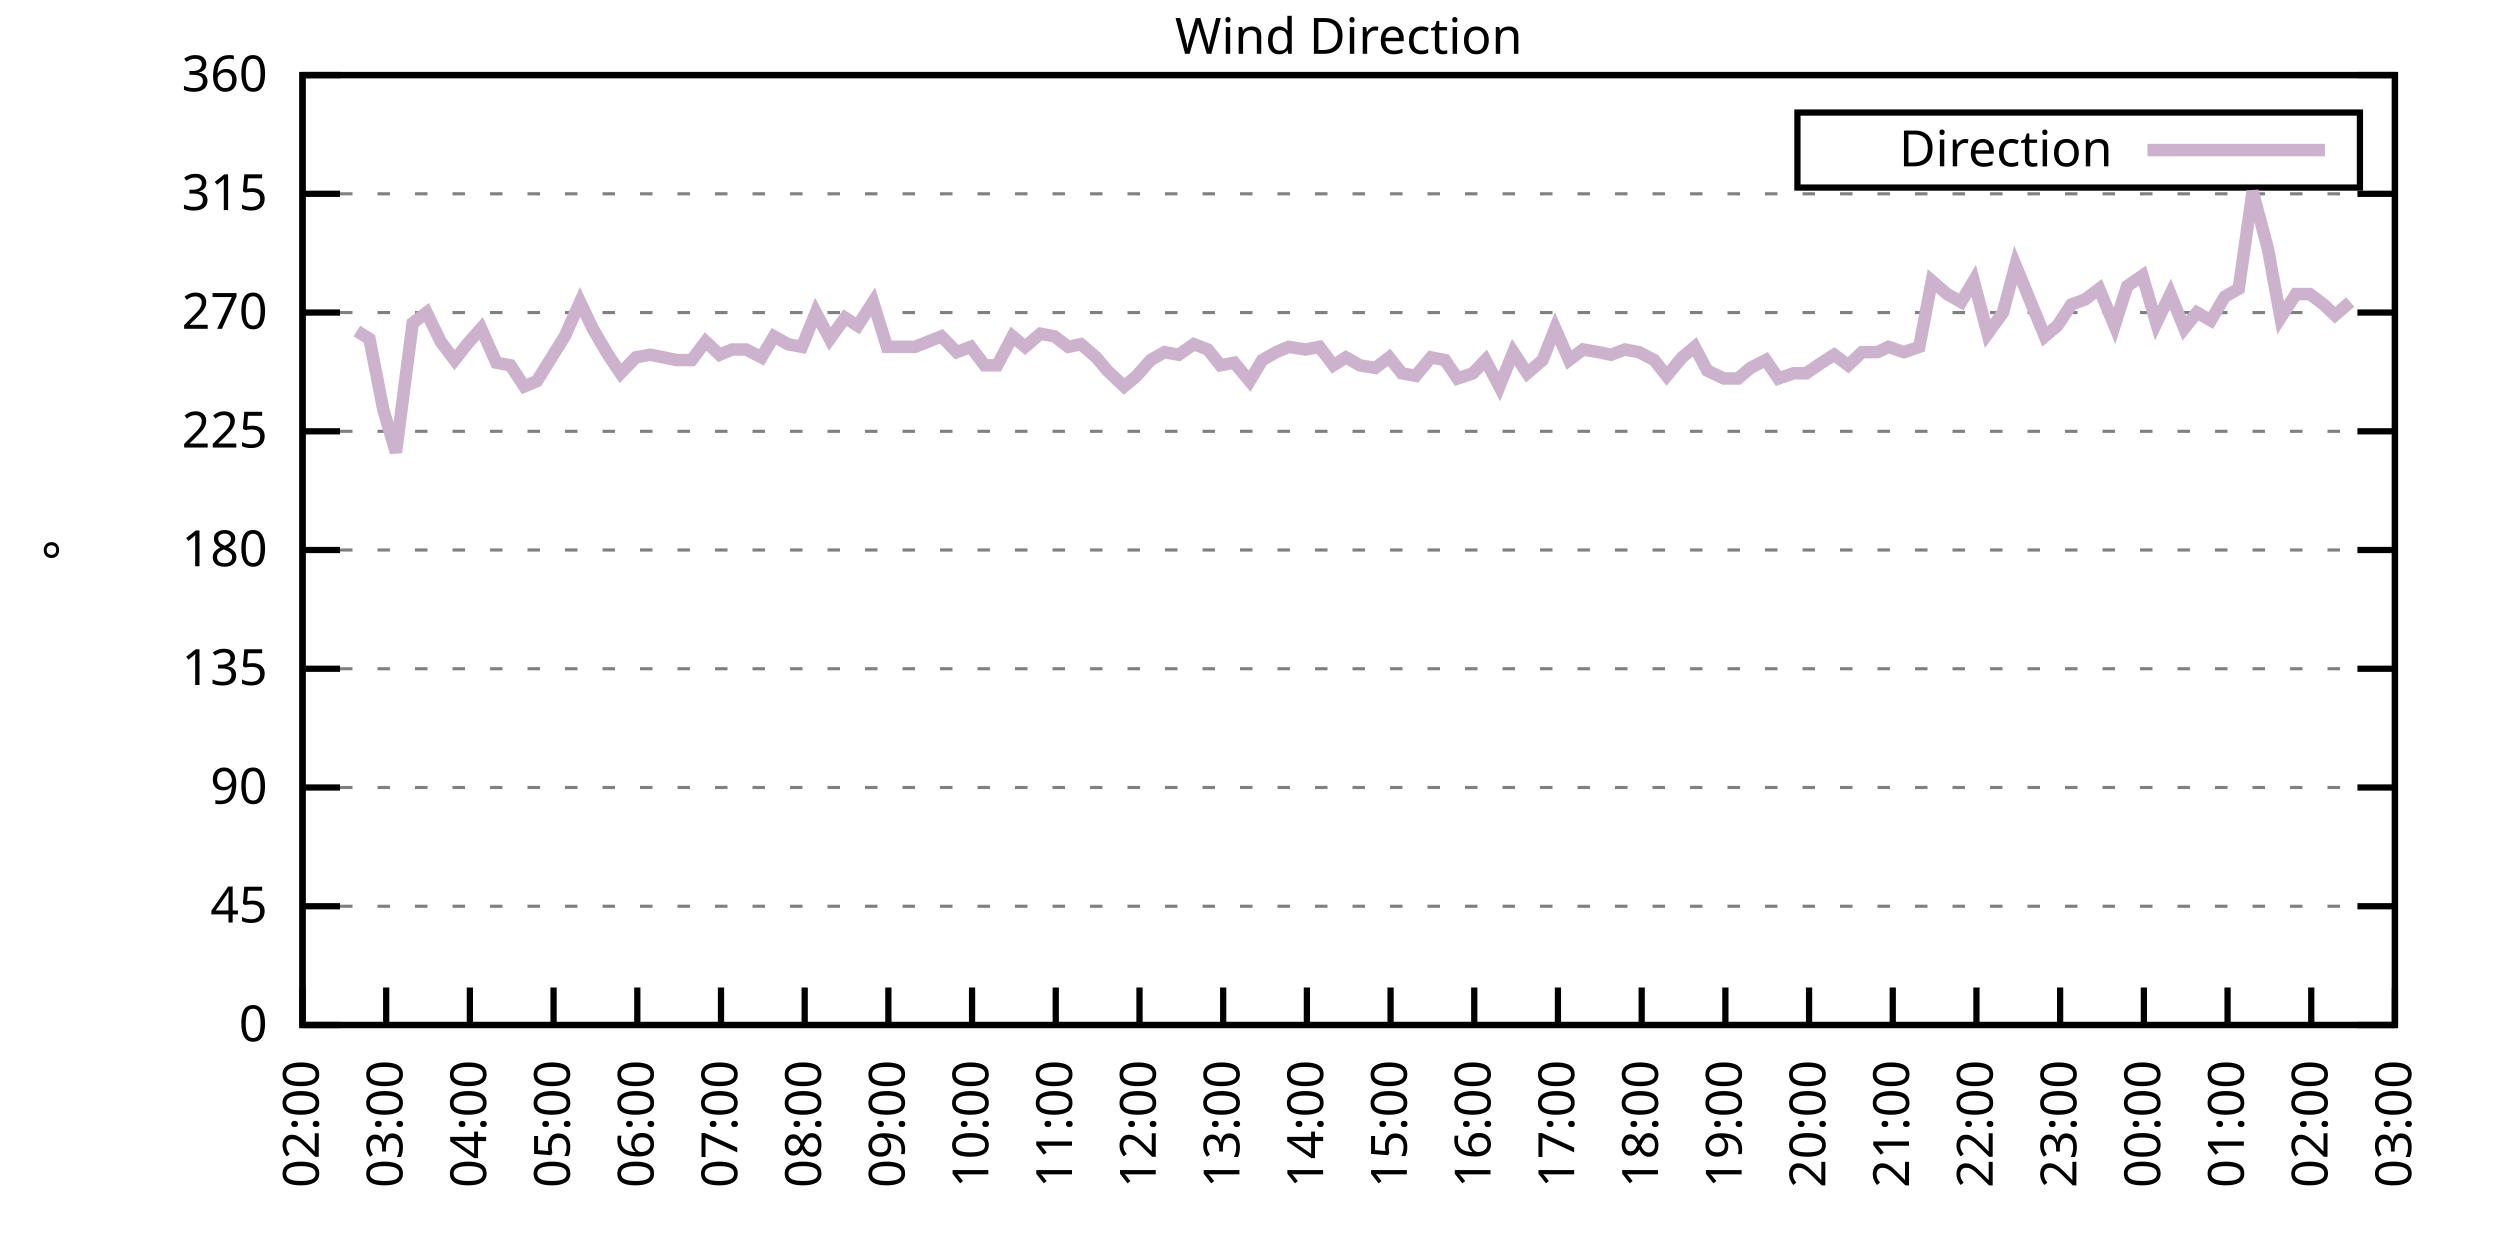
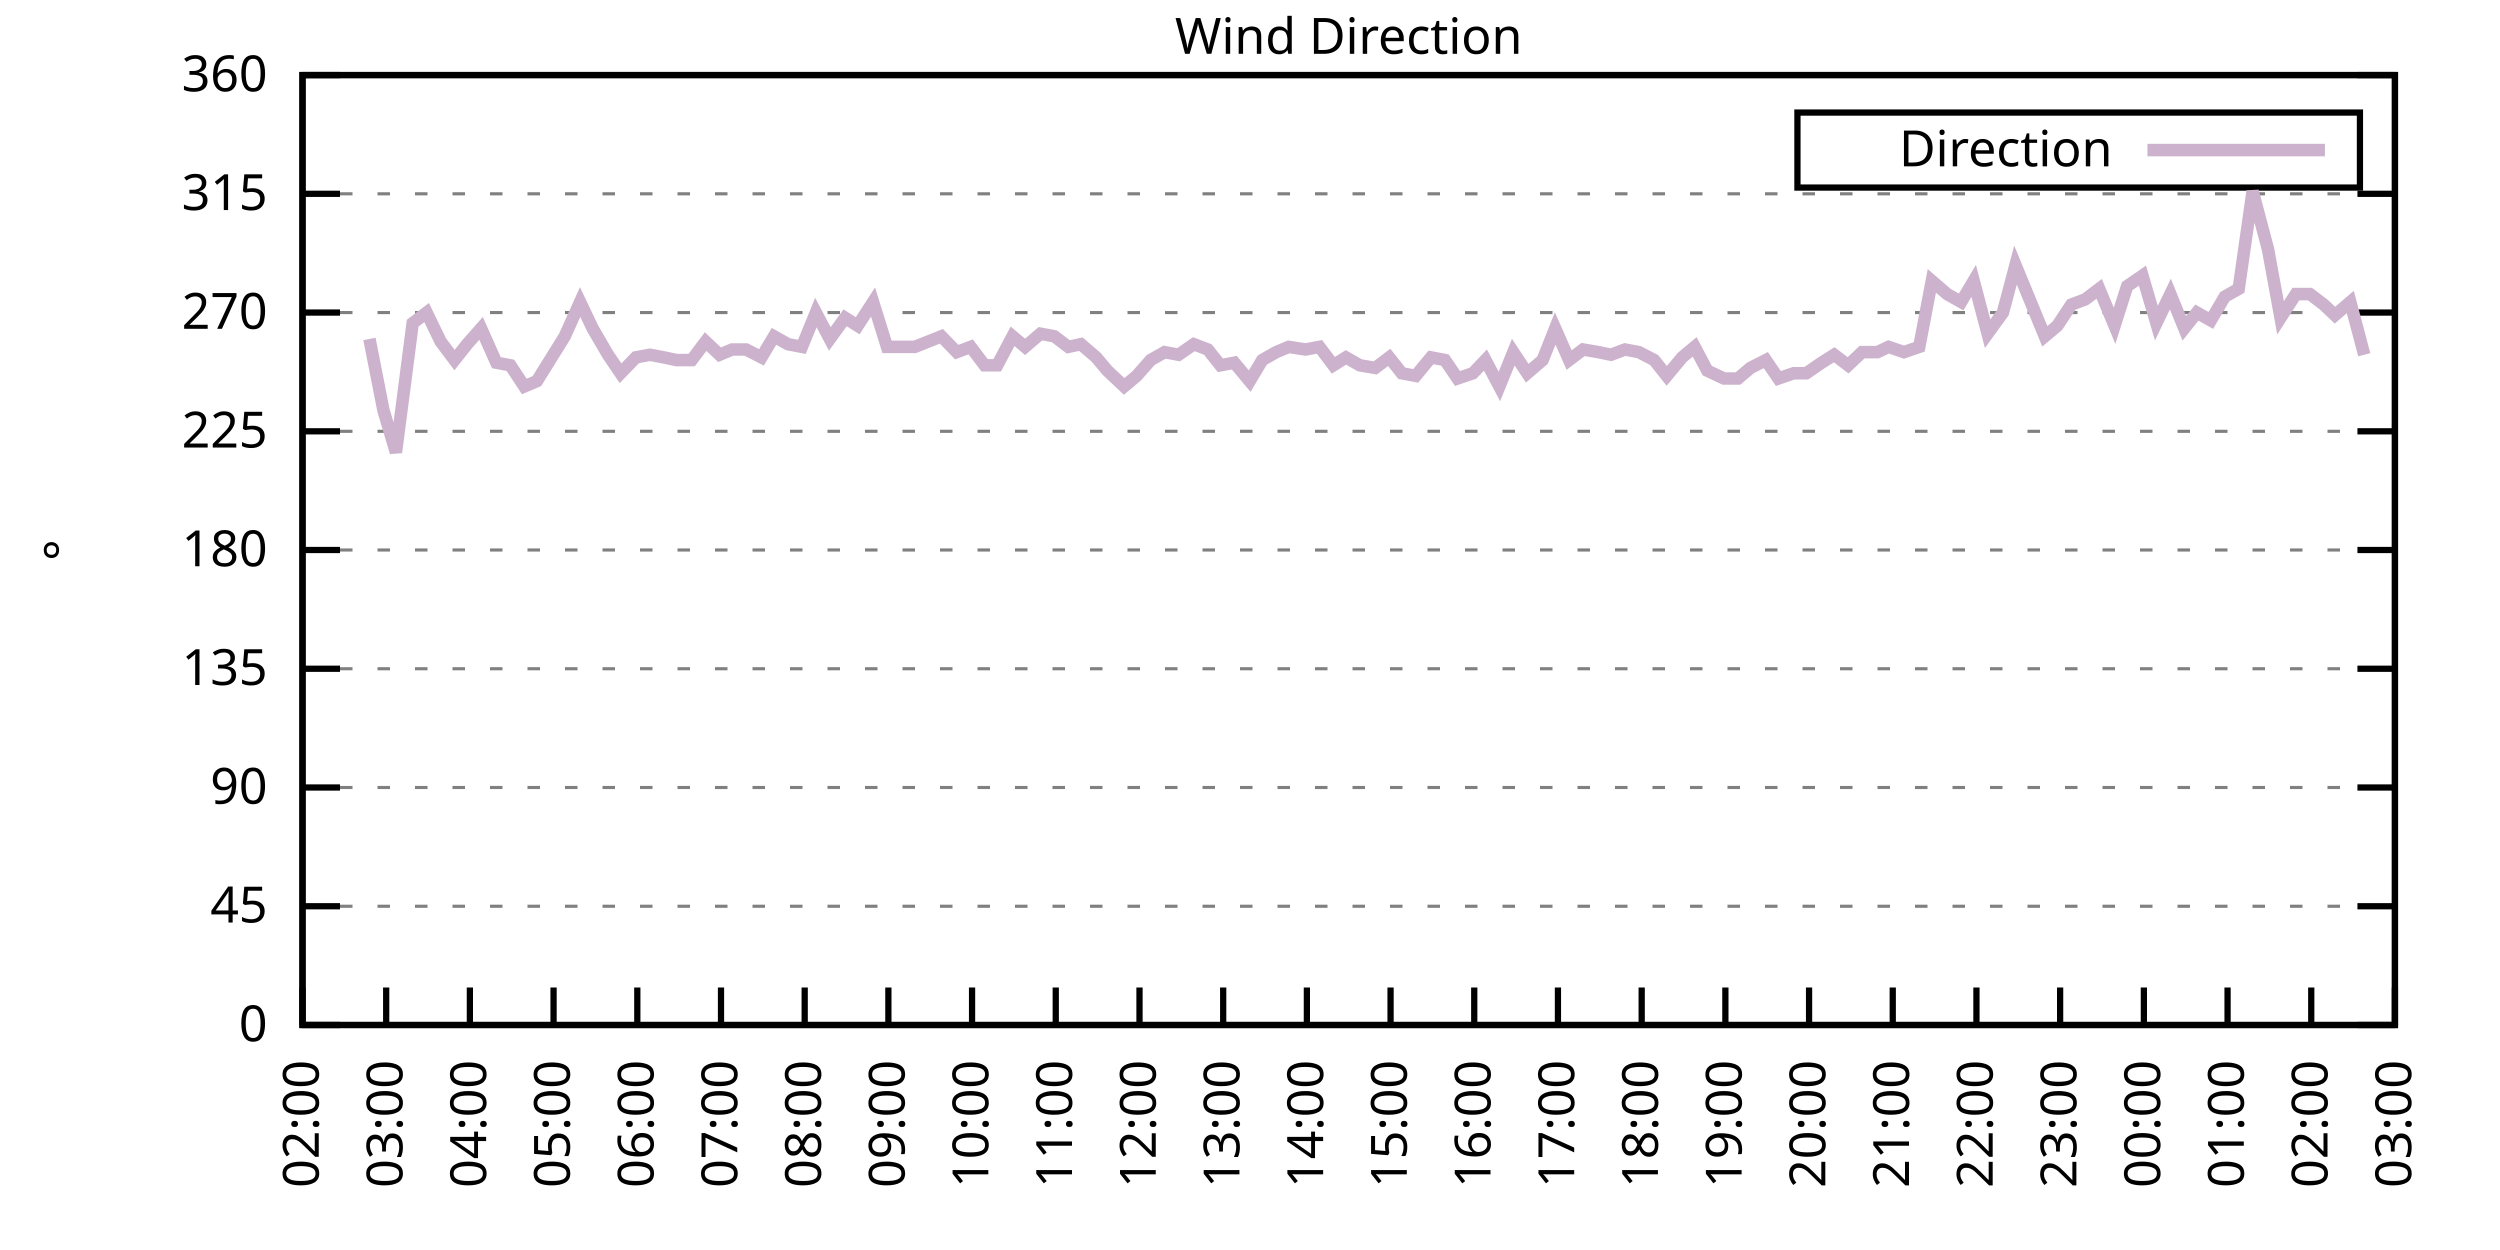
<svg xmlns="http://www.w3.org/2000/svg" xmlns:xlink="http://www.w3.org/1999/xlink" width="400" height="200" viewBox="0 0 400 200">
  <g id="gnuplot_canvas">
    <rect x="0" y="0" width="400" height="200" fill="none" />
    <defs>
      <circle id="gpDot" r="0.5" stroke-width="0.5" stroke="currentColor" />
      <path id="gpPt0" stroke-width="0.333" stroke="currentColor" d="M-1,0 h2 M0,-1 v2" />
      <path id="gpPt1" stroke-width="0.333" stroke="currentColor" d="M-1,-1 L1,1 M1,-1 L-1,1" />
      <path id="gpPt2" stroke-width="0.333" stroke="currentColor" d="M-1,0 L1,0 M0,-1 L0,1 M-1,-1 L1,1 M-1,1 L1,-1" />
      <rect id="gpPt3" stroke-width="0.333" stroke="currentColor" x="-1" y="-1" width="2" height="2" />
      <rect id="gpPt4" stroke-width="0.333" stroke="currentColor" fill="currentColor" x="-1" y="-1" width="2" height="2" />
      <circle id="gpPt5" stroke-width="0.333" stroke="currentColor" cx="0" cy="0" r="1" />
      <use xlink:href="#gpPt5" id="gpPt6" fill="currentColor" stroke="none" />
      <path id="gpPt7" stroke-width="0.333" stroke="currentColor" d="M0,-1.33 L-1.33,0.67 L1.33,0.67 z" />
      <use xlink:href="#gpPt7" id="gpPt8" fill="currentColor" stroke="none" />
      <use xlink:href="#gpPt7" id="gpPt9" stroke="currentColor" transform="rotate(180)" />
      <use xlink:href="#gpPt9" id="gpPt10" fill="currentColor" stroke="none" />
      <use xlink:href="#gpPt3" id="gpPt11" stroke="currentColor" transform="rotate(45)" />
      <use xlink:href="#gpPt11" id="gpPt12" fill="currentColor" stroke="none" />
      <path id="gpPt13" stroke-width="0.333" stroke="currentColor" d="M0,1.330 L1.265,0.411 L0.782,-1.067 L-0.782,-1.076 L-1.265,0.411 z" />
      <use xlink:href="#gpPt13" id="gpPt14" fill="currentColor" stroke="none" />
      <filter id="textbox" filterUnits="objectBoundingBox" x="0" y="0" height="1" width="1">
        <feFlood flood-color="white" flood-opacity="1" result="bgnd" />
        <feComposite in="SourceGraphic" in2="bgnd" operator="atop" />
      </filter>
      <filter id="greybox" filterUnits="objectBoundingBox" x="0" y="0" height="1" width="1">
        <feFlood flood-color="lightgrey" flood-opacity="1" result="grey" />
        <feComposite in="SourceGraphic" in2="grey" operator="atop" />
      </filter>
    </defs>
    <g fill="none" color="white" stroke="currentColor" stroke-width="1.00" stroke-linecap="butt" stroke-linejoin="miter">
</g>
    <g fill="none" color="black" stroke="currentColor" stroke-width="1.00" stroke-linecap="butt" stroke-linejoin="miter">
      <g stroke="none" shape-rendering="crispEdges">
        <polygon fill="rgb(255, 255, 255)" points="48.40,164.00 383.18,164.00 383.18,12.02 48.40,12.02 " />
      </g>
    </g>
    <g fill="none" color="black" stroke="currentColor" stroke-width="1.00" stroke-linecap="butt" stroke-linejoin="miter">
</g>
    <g fill="none" color="black" stroke="black" stroke-width="0.50" stroke-linecap="butt" stroke-linejoin="miter">
</g>
    <g fill="none" color="gray" stroke="currentColor" stroke-width="0.50" stroke-linecap="butt" stroke-linejoin="miter">
      <path stroke="gray" stroke-dasharray="2,4" class="gridline" d="M48.40,164.00 L383.19,164.00  " />
    </g>
    <g fill="none" color="gray" stroke="gray" stroke-width="1.00" stroke-linecap="butt" stroke-linejoin="miter">
</g>
    <g fill="none" color="black" stroke="currentColor" stroke-width="1.00" stroke-linecap="butt" stroke-linejoin="miter">
      <path stroke="black" d="M48.40,164.00 L54.40,164.00 M383.19,164.00 L377.19,164.00  " />
      <g transform="translate(42.80,166.60)" stroke="none" fill="black" font-family="Sans" font-size="8.00" text-anchor="end">
        <text>
          <tspan font-family="Sans"> 0</tspan>
        </text>
      </g>
    </g>
    <g fill="none" color="black" stroke="currentColor" stroke-width="1.00" stroke-linecap="butt" stroke-linejoin="miter">
</g>
    <g fill="none" color="black" stroke="black" stroke-width="0.50" stroke-linecap="butt" stroke-linejoin="miter">
</g>
    <g fill="none" color="gray" stroke="currentColor" stroke-width="0.50" stroke-linecap="butt" stroke-linejoin="miter">
      <path stroke="gray" stroke-dasharray="2,4" class="gridline" d="M48.40,145.00 L383.19,145.00  " />
    </g>
    <g fill="none" color="gray" stroke="gray" stroke-width="1.00" stroke-linecap="butt" stroke-linejoin="miter">
</g>
    <g fill="none" color="black" stroke="currentColor" stroke-width="1.00" stroke-linecap="butt" stroke-linejoin="miter">
      <path stroke="black" d="M48.40,145.00 L54.40,145.00 M383.19,145.00 L377.19,145.00  " />
      <g transform="translate(42.80,147.60)" stroke="none" fill="black" font-family="Sans" font-size="8.00" text-anchor="end">
        <text>
          <tspan font-family="Sans"> 45</tspan>
        </text>
      </g>
    </g>
    <g fill="none" color="black" stroke="currentColor" stroke-width="1.00" stroke-linecap="butt" stroke-linejoin="miter">
</g>
    <g fill="none" color="black" stroke="black" stroke-width="0.50" stroke-linecap="butt" stroke-linejoin="miter">
</g>
    <g fill="none" color="gray" stroke="currentColor" stroke-width="0.50" stroke-linecap="butt" stroke-linejoin="miter">
      <path stroke="gray" stroke-dasharray="2,4" class="gridline" d="M48.40,126.00 L383.19,126.00  " />
    </g>
    <g fill="none" color="gray" stroke="gray" stroke-width="1.00" stroke-linecap="butt" stroke-linejoin="miter">
</g>
    <g fill="none" color="black" stroke="currentColor" stroke-width="1.00" stroke-linecap="butt" stroke-linejoin="miter">
      <path stroke="black" d="M48.40,126.00 L54.40,126.00 M383.19,126.00 L377.19,126.00  " />
      <g transform="translate(42.80,128.60)" stroke="none" fill="black" font-family="Sans" font-size="8.00" text-anchor="end">
        <text>
          <tspan font-family="Sans"> 90</tspan>
        </text>
      </g>
    </g>
    <g fill="none" color="black" stroke="currentColor" stroke-width="1.00" stroke-linecap="butt" stroke-linejoin="miter">
</g>
    <g fill="none" color="black" stroke="black" stroke-width="0.50" stroke-linecap="butt" stroke-linejoin="miter">
</g>
    <g fill="none" color="gray" stroke="currentColor" stroke-width="0.50" stroke-linecap="butt" stroke-linejoin="miter">
      <path stroke="gray" stroke-dasharray="2,4" class="gridline" d="M48.40,107.00 L383.19,107.00  " />
    </g>
    <g fill="none" color="gray" stroke="gray" stroke-width="1.00" stroke-linecap="butt" stroke-linejoin="miter">
</g>
    <g fill="none" color="black" stroke="currentColor" stroke-width="1.00" stroke-linecap="butt" stroke-linejoin="miter">
      <path stroke="black" d="M48.40,107.00 L54.40,107.00 M383.19,107.00 L377.19,107.00  " />
      <g transform="translate(42.80,109.60)" stroke="none" fill="black" font-family="Sans" font-size="8.00" text-anchor="end">
        <text>
          <tspan font-family="Sans"> 135</tspan>
        </text>
      </g>
    </g>
    <g fill="none" color="black" stroke="currentColor" stroke-width="1.00" stroke-linecap="butt" stroke-linejoin="miter">
</g>
    <g fill="none" color="black" stroke="black" stroke-width="0.50" stroke-linecap="butt" stroke-linejoin="miter">
</g>
    <g fill="none" color="gray" stroke="currentColor" stroke-width="0.50" stroke-linecap="butt" stroke-linejoin="miter">
      <path stroke="gray" stroke-dasharray="2,4" class="gridline" d="M48.40,88.00 L383.19,88.00  " />
    </g>
    <g fill="none" color="gray" stroke="gray" stroke-width="1.00" stroke-linecap="butt" stroke-linejoin="miter">
</g>
    <g fill="none" color="black" stroke="currentColor" stroke-width="1.00" stroke-linecap="butt" stroke-linejoin="miter">
      <path stroke="black" d="M48.40,88.00 L54.40,88.00 M383.19,88.00 L377.19,88.00  " />
      <g transform="translate(42.80,90.60)" stroke="none" fill="black" font-family="Sans" font-size="8.00" text-anchor="end">
        <text>
          <tspan font-family="Sans"> 180</tspan>
        </text>
      </g>
    </g>
    <g fill="none" color="black" stroke="currentColor" stroke-width="1.00" stroke-linecap="butt" stroke-linejoin="miter">
</g>
    <g fill="none" color="black" stroke="black" stroke-width="0.50" stroke-linecap="butt" stroke-linejoin="miter">
</g>
    <g fill="none" color="gray" stroke="currentColor" stroke-width="0.50" stroke-linecap="butt" stroke-linejoin="miter">
      <path stroke="gray" stroke-dasharray="2,4" class="gridline" d="M48.40,69.01 L383.19,69.01  " />
    </g>
    <g fill="none" color="gray" stroke="gray" stroke-width="1.00" stroke-linecap="butt" stroke-linejoin="miter">
</g>
    <g fill="none" color="black" stroke="currentColor" stroke-width="1.00" stroke-linecap="butt" stroke-linejoin="miter">
      <path stroke="black" d="M48.40,69.01 L54.40,69.01 M383.19,69.01 L377.19,69.01  " />
      <g transform="translate(42.80,71.61)" stroke="none" fill="black" font-family="Sans" font-size="8.00" text-anchor="end">
        <text>
          <tspan font-family="Sans"> 225</tspan>
        </text>
      </g>
    </g>
    <g fill="none" color="black" stroke="currentColor" stroke-width="1.00" stroke-linecap="butt" stroke-linejoin="miter">
</g>
    <g fill="none" color="black" stroke="black" stroke-width="0.50" stroke-linecap="butt" stroke-linejoin="miter">
</g>
    <g fill="none" color="gray" stroke="currentColor" stroke-width="0.50" stroke-linecap="butt" stroke-linejoin="miter">
      <path stroke="gray" stroke-dasharray="2,4" class="gridline" d="M48.40,50.01 L383.19,50.01  " />
    </g>
    <g fill="none" color="gray" stroke="gray" stroke-width="1.00" stroke-linecap="butt" stroke-linejoin="miter">
</g>
    <g fill="none" color="black" stroke="currentColor" stroke-width="1.00" stroke-linecap="butt" stroke-linejoin="miter">
      <path stroke="black" d="M48.40,50.01 L54.40,50.01 M383.19,50.01 L377.19,50.01  " />
      <g transform="translate(42.80,52.61)" stroke="none" fill="black" font-family="Sans" font-size="8.00" text-anchor="end">
        <text>
          <tspan font-family="Sans"> 270</tspan>
        </text>
      </g>
    </g>
    <g fill="none" color="black" stroke="currentColor" stroke-width="1.00" stroke-linecap="butt" stroke-linejoin="miter">
</g>
    <g fill="none" color="black" stroke="black" stroke-width="0.50" stroke-linecap="butt" stroke-linejoin="miter">
</g>
    <g fill="none" color="gray" stroke="currentColor" stroke-width="0.50" stroke-linecap="butt" stroke-linejoin="miter">
      <path stroke="gray" stroke-dasharray="2,4" class="gridline" d="M48.40,31.01 L383.19,31.01  " />
    </g>
    <g fill="none" color="gray" stroke="gray" stroke-width="1.00" stroke-linecap="butt" stroke-linejoin="miter">
</g>
    <g fill="none" color="black" stroke="currentColor" stroke-width="1.00" stroke-linecap="butt" stroke-linejoin="miter">
      <path stroke="black" d="M48.40,31.01 L54.40,31.01 M383.19,31.01 L377.19,31.01  " />
      <g transform="translate(42.80,33.61)" stroke="none" fill="black" font-family="Sans" font-size="8.00" text-anchor="end">
        <text>
          <tspan font-family="Sans"> 315</tspan>
        </text>
      </g>
    </g>
    <g fill="none" color="black" stroke="currentColor" stroke-width="1.00" stroke-linecap="butt" stroke-linejoin="miter">
</g>
    <g fill="none" color="black" stroke="black" stroke-width="0.50" stroke-linecap="butt" stroke-linejoin="miter">
</g>
    <g fill="none" color="gray" stroke="currentColor" stroke-width="0.50" stroke-linecap="butt" stroke-linejoin="miter">
      <path stroke="gray" stroke-dasharray="2,4" class="gridline" d="M48.40,12.01 L383.19,12.01  " />
    </g>
    <g fill="none" color="gray" stroke="gray" stroke-width="1.00" stroke-linecap="butt" stroke-linejoin="miter">
</g>
    <g fill="none" color="black" stroke="currentColor" stroke-width="1.00" stroke-linecap="butt" stroke-linejoin="miter">
      <path stroke="black" d="M48.40,12.01 L54.40,12.01 M383.19,12.01 L377.19,12.01  " />
      <g transform="translate(42.80,14.61)" stroke="none" fill="black" font-family="Sans" font-size="8.00" text-anchor="end">
        <text>
          <tspan font-family="Sans"> 360</tspan>
        </text>
      </g>
    </g>
    <g fill="none" color="black" stroke="currentColor" stroke-width="1.00" stroke-linecap="butt" stroke-linejoin="miter">
      <path stroke="black" d="M48.40,164.00 L48.40,158.00  " />
      <g transform="translate(51.00,169.60) rotate(270.00)" stroke="none" fill="black" font-family="Sans" font-size="8.00" text-anchor="end">
        <text>
          <tspan font-family="Sans">02:00</tspan>
        </text>
      </g>
    </g>
    <g fill="none" color="black" stroke="currentColor" stroke-width="1.00" stroke-linecap="butt" stroke-linejoin="miter">
      <path stroke="black" d="M61.79,164.00 L61.79,158.00  " />
      <g transform="translate(64.39,169.60) rotate(270.00)" stroke="none" fill="black" font-family="Sans" font-size="8.00" text-anchor="end">
        <text>
          <tspan font-family="Sans">03:00</tspan>
        </text>
      </g>
    </g>
    <g fill="none" color="black" stroke="currentColor" stroke-width="1.00" stroke-linecap="butt" stroke-linejoin="miter">
      <path stroke="black" d="M75.18,164.00 L75.18,158.00  " />
      <g transform="translate(77.78,169.60) rotate(270.00)" stroke="none" fill="black" font-family="Sans" font-size="8.00" text-anchor="end">
        <text>
          <tspan font-family="Sans">04:00</tspan>
        </text>
      </g>
    </g>
    <g fill="none" color="black" stroke="currentColor" stroke-width="1.00" stroke-linecap="butt" stroke-linejoin="miter">
      <path stroke="black" d="M88.57,164.00 L88.57,158.00  " />
      <g transform="translate(91.17,169.60) rotate(270.00)" stroke="none" fill="black" font-family="Sans" font-size="8.00" text-anchor="end">
        <text>
          <tspan font-family="Sans">05:00</tspan>
        </text>
      </g>
    </g>
    <g fill="none" color="black" stroke="currentColor" stroke-width="1.00" stroke-linecap="butt" stroke-linejoin="miter">
      <path stroke="black" d="M101.97,164.00 L101.97,158.00  " />
      <g transform="translate(104.57,169.60) rotate(270.00)" stroke="none" fill="black" font-family="Sans" font-size="8.00" text-anchor="end">
        <text>
          <tspan font-family="Sans">06:00</tspan>
        </text>
      </g>
    </g>
    <g fill="none" color="black" stroke="currentColor" stroke-width="1.00" stroke-linecap="butt" stroke-linejoin="miter">
      <path stroke="black" d="M115.36,164.00 L115.36,158.00  " />
      <g transform="translate(117.96,169.60) rotate(270.00)" stroke="none" fill="black" font-family="Sans" font-size="8.00" text-anchor="end">
        <text>
          <tspan font-family="Sans">07:00</tspan>
        </text>
      </g>
    </g>
    <g fill="none" color="black" stroke="currentColor" stroke-width="1.00" stroke-linecap="butt" stroke-linejoin="miter">
      <path stroke="black" d="M128.75,164.00 L128.75,158.00  " />
      <g transform="translate(131.35,169.60) rotate(270.00)" stroke="none" fill="black" font-family="Sans" font-size="8.00" text-anchor="end">
        <text>
          <tspan font-family="Sans">08:00</tspan>
        </text>
      </g>
    </g>
    <g fill="none" color="black" stroke="currentColor" stroke-width="1.00" stroke-linecap="butt" stroke-linejoin="miter">
      <path stroke="black" d="M142.14,164.00 L142.14,158.00  " />
      <g transform="translate(144.74,169.60) rotate(270.00)" stroke="none" fill="black" font-family="Sans" font-size="8.00" text-anchor="end">
        <text>
          <tspan font-family="Sans">09:00</tspan>
        </text>
      </g>
    </g>
    <g fill="none" color="black" stroke="currentColor" stroke-width="1.00" stroke-linecap="butt" stroke-linejoin="miter">
      <path stroke="black" d="M155.53,164.00 L155.53,158.00  " />
      <g transform="translate(158.13,169.60) rotate(270.00)" stroke="none" fill="black" font-family="Sans" font-size="8.00" text-anchor="end">
        <text>
          <tspan font-family="Sans">10:00</tspan>
        </text>
      </g>
    </g>
    <g fill="none" color="black" stroke="currentColor" stroke-width="1.00" stroke-linecap="butt" stroke-linejoin="miter">
      <path stroke="black" d="M168.92,164.00 L168.92,158.00  " />
      <g transform="translate(171.52,169.60) rotate(270.00)" stroke="none" fill="black" font-family="Sans" font-size="8.00" text-anchor="end">
        <text>
          <tspan font-family="Sans">11:00</tspan>
        </text>
      </g>
    </g>
    <g fill="none" color="black" stroke="currentColor" stroke-width="1.00" stroke-linecap="butt" stroke-linejoin="miter">
      <path stroke="black" d="M182.32,164.00 L182.32,158.00  " />
      <g transform="translate(184.92,169.60) rotate(270.00)" stroke="none" fill="black" font-family="Sans" font-size="8.00" text-anchor="end">
        <text>
          <tspan font-family="Sans">12:00</tspan>
        </text>
      </g>
    </g>
    <g fill="none" color="black" stroke="currentColor" stroke-width="1.00" stroke-linecap="butt" stroke-linejoin="miter">
      <path stroke="black" d="M195.71,164.00 L195.71,158.00  " />
      <g transform="translate(198.31,169.60) rotate(270.00)" stroke="none" fill="black" font-family="Sans" font-size="8.00" text-anchor="end">
        <text>
          <tspan font-family="Sans">13:00</tspan>
        </text>
      </g>
    </g>
    <g fill="none" color="black" stroke="currentColor" stroke-width="1.00" stroke-linecap="butt" stroke-linejoin="miter">
      <path stroke="black" d="M209.10,164.00 L209.10,158.00  " />
      <g transform="translate(211.70,169.60) rotate(270.00)" stroke="none" fill="black" font-family="Sans" font-size="8.00" text-anchor="end">
        <text>
          <tspan font-family="Sans">14:00</tspan>
        </text>
      </g>
    </g>
    <g fill="none" color="black" stroke="currentColor" stroke-width="1.00" stroke-linecap="butt" stroke-linejoin="miter">
      <path stroke="black" d="M222.49,164.00 L222.49,158.00  " />
      <g transform="translate(225.09,169.60) rotate(270.00)" stroke="none" fill="black" font-family="Sans" font-size="8.00" text-anchor="end">
        <text>
          <tspan font-family="Sans">15:00</tspan>
        </text>
      </g>
    </g>
    <g fill="none" color="black" stroke="currentColor" stroke-width="1.00" stroke-linecap="butt" stroke-linejoin="miter">
      <path stroke="black" d="M235.88,164.00 L235.88,158.00  " />
      <g transform="translate(238.48,169.60) rotate(270.00)" stroke="none" fill="black" font-family="Sans" font-size="8.00" text-anchor="end">
        <text>
          <tspan font-family="Sans">16:00</tspan>
        </text>
      </g>
    </g>
    <g fill="none" color="black" stroke="currentColor" stroke-width="1.00" stroke-linecap="butt" stroke-linejoin="miter">
      <path stroke="black" d="M249.27,164.00 L249.27,158.00  " />
      <g transform="translate(251.87,169.60) rotate(270.00)" stroke="none" fill="black" font-family="Sans" font-size="8.00" text-anchor="end">
        <text>
          <tspan font-family="Sans">17:00</tspan>
        </text>
      </g>
    </g>
    <g fill="none" color="black" stroke="currentColor" stroke-width="1.00" stroke-linecap="butt" stroke-linejoin="miter">
      <path stroke="black" d="M262.67,164.00 L262.67,158.00  " />
      <g transform="translate(265.27,169.60) rotate(270.00)" stroke="none" fill="black" font-family="Sans" font-size="8.00" text-anchor="end">
        <text>
          <tspan font-family="Sans">18:00</tspan>
        </text>
      </g>
    </g>
    <g fill="none" color="black" stroke="currentColor" stroke-width="1.00" stroke-linecap="butt" stroke-linejoin="miter">
      <path stroke="black" d="M276.06,164.00 L276.06,158.00  " />
      <g transform="translate(278.66,169.60) rotate(270.00)" stroke="none" fill="black" font-family="Sans" font-size="8.00" text-anchor="end">
        <text>
          <tspan font-family="Sans">19:00</tspan>
        </text>
      </g>
    </g>
    <g fill="none" color="black" stroke="currentColor" stroke-width="1.00" stroke-linecap="butt" stroke-linejoin="miter">
      <path stroke="black" d="M289.45,164.00 L289.45,158.00  " />
      <g transform="translate(292.05,169.60) rotate(270.00)" stroke="none" fill="black" font-family="Sans" font-size="8.00" text-anchor="end">
        <text>
          <tspan font-family="Sans">20:00</tspan>
        </text>
      </g>
    </g>
    <g fill="none" color="black" stroke="currentColor" stroke-width="1.00" stroke-linecap="butt" stroke-linejoin="miter">
      <path stroke="black" d="M302.84,164.00 L302.84,158.00  " />
      <g transform="translate(305.44,169.60) rotate(270.00)" stroke="none" fill="black" font-family="Sans" font-size="8.00" text-anchor="end">
        <text>
          <tspan font-family="Sans">21:00</tspan>
        </text>
      </g>
    </g>
    <g fill="none" color="black" stroke="currentColor" stroke-width="1.00" stroke-linecap="butt" stroke-linejoin="miter">
      <path stroke="black" d="M316.23,164.00 L316.23,158.00  " />
      <g transform="translate(318.83,169.60) rotate(270.00)" stroke="none" fill="black" font-family="Sans" font-size="8.00" text-anchor="end">
        <text>
          <tspan font-family="Sans">22:00</tspan>
        </text>
      </g>
    </g>
    <g fill="none" color="black" stroke="currentColor" stroke-width="1.00" stroke-linecap="butt" stroke-linejoin="miter">
      <path stroke="black" d="M329.62,164.00 L329.62,158.00  " />
      <g transform="translate(332.22,169.60) rotate(270.00)" stroke="none" fill="black" font-family="Sans" font-size="8.00" text-anchor="end">
        <text>
          <tspan font-family="Sans">23:00</tspan>
        </text>
      </g>
    </g>
    <g fill="none" color="black" stroke="currentColor" stroke-width="1.00" stroke-linecap="butt" stroke-linejoin="miter">
      <path stroke="black" d="M343.02,164.00 L343.02,158.00  " />
      <g transform="translate(345.62,169.60) rotate(270.00)" stroke="none" fill="black" font-family="Sans" font-size="8.00" text-anchor="end">
        <text>
          <tspan font-family="Sans">00:00</tspan>
        </text>
      </g>
    </g>
    <g fill="none" color="black" stroke="currentColor" stroke-width="1.00" stroke-linecap="butt" stroke-linejoin="miter">
      <path stroke="black" d="M356.41,164.00 L356.41,158.00  " />
      <g transform="translate(359.01,169.60) rotate(270.00)" stroke="none" fill="black" font-family="Sans" font-size="8.00" text-anchor="end">
        <text>
          <tspan font-family="Sans">01:00</tspan>
        </text>
      </g>
    </g>
    <g fill="none" color="black" stroke="currentColor" stroke-width="1.00" stroke-linecap="butt" stroke-linejoin="miter">
      <path stroke="black" d="M369.80,164.00 L369.80,158.00  " />
      <g transform="translate(372.40,169.60) rotate(270.00)" stroke="none" fill="black" font-family="Sans" font-size="8.00" text-anchor="end">
        <text>
          <tspan font-family="Sans">02:00</tspan>
        </text>
      </g>
    </g>
    <g fill="none" color="black" stroke="currentColor" stroke-width="1.00" stroke-linecap="butt" stroke-linejoin="miter">
      <path stroke="black" d="M383.19,164.00 L383.19,158.00  " />
      <g transform="translate(385.79,169.60) rotate(270.00)" stroke="none" fill="black" font-family="Sans" font-size="8.00" text-anchor="end">
        <text>
          <tspan font-family="Sans">03:00</tspan>
        </text>
      </g>
    </g>
    <g fill="none" color="black" stroke="currentColor" stroke-width="1.00" stroke-linecap="butt" stroke-linejoin="miter">
</g>
    <g fill="none" color="black" stroke="currentColor" stroke-width="1.00" stroke-linecap="butt" stroke-linejoin="miter">
      <path stroke="black" d="M48.40,12.01 L48.40,164.00 L383.19,164.00 L383.19,12.01 L48.40,12.01 Z  " />
    </g>
    <g fill="none" color="black" stroke="currentColor" stroke-width="1.00" stroke-linecap="butt" stroke-linejoin="miter">
</g>
    <g fill="none" color="black" stroke="currentColor" stroke-width="1.00" stroke-linecap="butt" stroke-linejoin="miter">
      <path stroke="black" d="M287.59,30.01 L287.59,18.01 L377.59,18.01 L377.59,30.01 L287.59,30.01 Z  " />
    </g>
    <g id="Wind_direction_plot_1">
      <g fill="none" color="white" stroke="black" stroke-width="2.00" stroke-linecap="butt" stroke-linejoin="miter">
</g>
      <g fill="none" color="black" stroke="currentColor" stroke-width="2.00" stroke-linecap="butt" stroke-linejoin="miter">
        <g transform="translate(337.99,26.61)" stroke="none" fill="black" font-family="Sans" font-size="8.00" text-anchor="end">
          <text>
            <tspan font-family="Sans">Direction</tspan>
          </text>
        </g>
      </g>
      <g fill="none" color="black" stroke="currentColor" stroke-width="2.00" stroke-linecap="butt" stroke-linejoin="miter">
-         <path stroke="rgb(204, 178, 204)" d="M343.59,24.01 L371.99,24.01 M57.10,52.96 L59.11,54.23 L61.35,65.63 L63.35,72.38 L66.03,51.70 L68.26,50.01   L70.50,54.65 L72.73,57.61 L74.74,55.07 L76.97,52.54 L79.42,58.03 L81.66,58.45 L83.89,61.83 L85.90,60.98   L90.36,53.81 L92.82,48.32 L94.82,52.54 L97.28,56.76 L99.29,59.72 L101.74,57.18 L103.98,56.76 L106.21,57.18   L108.22,57.61 L110.67,57.61 L112.90,54.65 L115.13,56.76 L117.14,55.92 L119.38,55.92 L121.83,57.18 L123.84,53.81   L126.07,55.07 L128.30,55.50 L130.54,50.01 L132.77,54.23 L135.22,50.85 L137.23,52.12 L139.69,48.32 L141.92,55.50   L143.93,55.50 L146.38,55.50 L150.62,53.81 L153.08,56.34 L155.31,55.50 L157.54,58.45 L159.55,58.45 L162.01,53.81   L164.01,55.50 L166.47,53.39 L168.70,53.81 L170.93,55.50 L172.94,55.07 L175.40,57.18 L177.18,59.30 L179.86,61.83   L181.87,60.14 L184.10,57.61 L186.33,56.34 L188.57,56.76 L191.02,55.07 L193.25,55.92 L195.26,58.45 L197.49,58.03   L199.95,60.98 L201.96,57.61 L204.19,56.34 L206.20,55.50 L208.88,55.92 L211.11,55.50 L213.34,58.45 L215.35,57.18   L217.58,58.45 L220.04,58.87 L222.27,57.18 L224.28,59.72 L226.51,60.14 L228.96,57.18 L231.20,57.61 L233.20,60.56   L235.66,59.72 L237.67,57.61 L239.90,61.83 L242.13,56.34 L244.36,59.72 L246.82,57.61 L248.83,52.54 L251.06,57.61   L253.29,55.92 L255.75,56.34 L257.76,56.76 L259.99,55.92 L262.22,56.34 L264.67,57.61 L266.68,60.14 L269.14,57.18   L271.15,55.50 L273.16,59.30 L275.83,60.56 L278.07,60.56 L280.07,58.87 L282.53,57.61 L284.54,60.56 L286.99,59.72   L289.00,59.72 L291.46,58.03 L293.47,56.76 L295.70,58.45 L297.93,56.34 L300.39,56.34 L302.17,55.50 L304.63,56.34   L307.08,55.50 L309.09,44.94 L311.54,47.05 L313.78,48.32 L315.79,44.94 L318.02,53.39 L320.47,50.01 L322.48,42.41   L327.17,53.81 L329.18,52.12 L331.41,48.74 L333.64,47.90 L335.87,46.21 L338.33,52.12 L340.34,45.79 L342.79,44.10   L345.02,51.70 L347.26,47.05 L349.49,52.54 L351.50,50.01 L353.73,51.27 L355.96,47.47 L358.19,46.21 L360.42,30.59   L362.88,39.87 L364.89,50.85 L367.34,47.05 L369.58,47.05 L371.81,48.74 L373.59,50.43 L376.05,48.32  " />
+         <path stroke="rgb(204, 178, 204)" d="M343.59,24.01 L371.99,24.01 M59.11,54.23 L61.35,65.63 L63.35,72.38 L66.03,51.70 L68.26,50.01 L70.50,54.65   L72.73,57.61 L74.74,55.07 L76.97,52.54 L79.42,58.03 L81.66,58.45 L83.89,61.83 L85.90,60.98 L90.36,53.81   L92.82,48.32 L94.82,52.54 L97.28,56.76 L99.29,59.72 L101.74,57.18 L103.98,56.76 L106.21,57.18 L108.22,57.61   L110.67,57.61 L112.90,54.65 L115.13,56.76 L117.14,55.92 L119.38,55.92 L121.83,57.18 L123.84,53.81 L126.07,55.07   L128.30,55.50 L130.54,50.01 L132.77,54.23 L135.22,50.85 L137.23,52.12 L139.69,48.32 L141.92,55.50 L143.93,55.50   L146.38,55.50 L150.62,53.81 L153.08,56.34 L155.31,55.50 L157.54,58.45 L159.55,58.45 L162.01,53.81 L164.01,55.50   L166.47,53.39 L168.70,53.81 L170.93,55.50 L172.94,55.07 L175.40,57.18 L177.18,59.30 L179.86,61.83 L181.87,60.14   L184.10,57.61 L186.33,56.34 L188.57,56.76 L191.02,55.07 L193.25,55.92 L195.26,58.45 L197.49,58.03 L199.95,60.98   L201.96,57.61 L204.19,56.34 L206.20,55.50 L208.88,55.92 L211.11,55.50 L213.34,58.45 L215.35,57.18 L217.58,58.45   L220.04,58.87 L222.27,57.18 L224.28,59.72 L226.51,60.14 L228.96,57.18 L231.20,57.61 L233.20,60.56 L235.66,59.72   L237.67,57.61 L239.90,61.83 L242.13,56.34 L244.36,59.72 L246.82,57.61 L248.83,52.54 L251.06,57.61 L253.29,55.92   L255.75,56.34 L257.76,56.76 L259.99,55.92 L262.22,56.34 L264.67,57.61 L266.68,60.14 L269.14,57.18 L271.15,55.50   L273.16,59.30 L275.83,60.56 L278.07,60.56 L280.07,58.87 L282.53,57.61 L284.54,60.56 L286.99,59.72 L289.00,59.72   L291.46,58.03 L293.47,56.76 L295.70,58.45 L297.93,56.34 L300.39,56.34 L302.17,55.50 L304.63,56.34 L307.08,55.50   L309.09,44.94 L311.54,47.05 L313.78,48.32 L315.79,44.94 L318.02,53.39 L320.47,50.01 L322.48,42.41 L327.17,53.81   L329.18,52.12 L331.41,48.74 L333.64,47.90 L335.87,46.21 L338.33,52.12 L340.34,45.79 L342.79,44.10 L345.02,51.70   L347.26,47.05 L349.49,52.54 L351.50,50.01 L353.73,51.27 L355.96,47.47 L358.19,46.21 L360.42,30.59 L362.88,39.87   L364.89,50.85 L367.34,47.05 L369.58,47.05 L371.81,48.74 L373.59,50.43 L376.05,48.32 L378.28,56.76  " />
      </g>
    </g>
    <g fill="none" color="black" stroke="currentColor" stroke-width="2.00" stroke-linecap="butt" stroke-linejoin="miter">
</g>
    <g fill="none" color="black" stroke="black" stroke-width="1.00" stroke-linecap="butt" stroke-linejoin="miter">
</g>
    <g fill="none" color="black" stroke="currentColor" stroke-width="1.00" stroke-linecap="butt" stroke-linejoin="miter">
      <path stroke="black" d="M48.40,12.01 L48.40,164.00 L383.19,164.00 L383.19,12.01 L48.40,12.01 Z  " />
      <g transform="translate(12.80,88.01) rotate(270.00)" stroke="none" fill="black" font-family="Sans" font-size="8.00" text-anchor="middle">
        <text>
          <tspan font-family="Sans">°</tspan>
        </text>
      </g>
    </g>
    <g fill="none" color="black" stroke="currentColor" stroke-width="1.00" stroke-linecap="butt" stroke-linejoin="miter">
</g>
    <g fill="none" color="black" stroke="currentColor" stroke-width="1.00" stroke-linecap="butt" stroke-linejoin="miter">
      <g transform="translate(215.79,8.61)" stroke="none" fill="black" font-family="Sans" font-size="8.00" text-anchor="middle">
        <text>
          <tspan font-family="Sans">Wind Direction</tspan>
        </text>
      </g>
    </g>
    <g fill="none" color="black" stroke="currentColor" stroke-width="1.00" stroke-linecap="butt" stroke-linejoin="miter">
</g>
  </g>
</svg>
